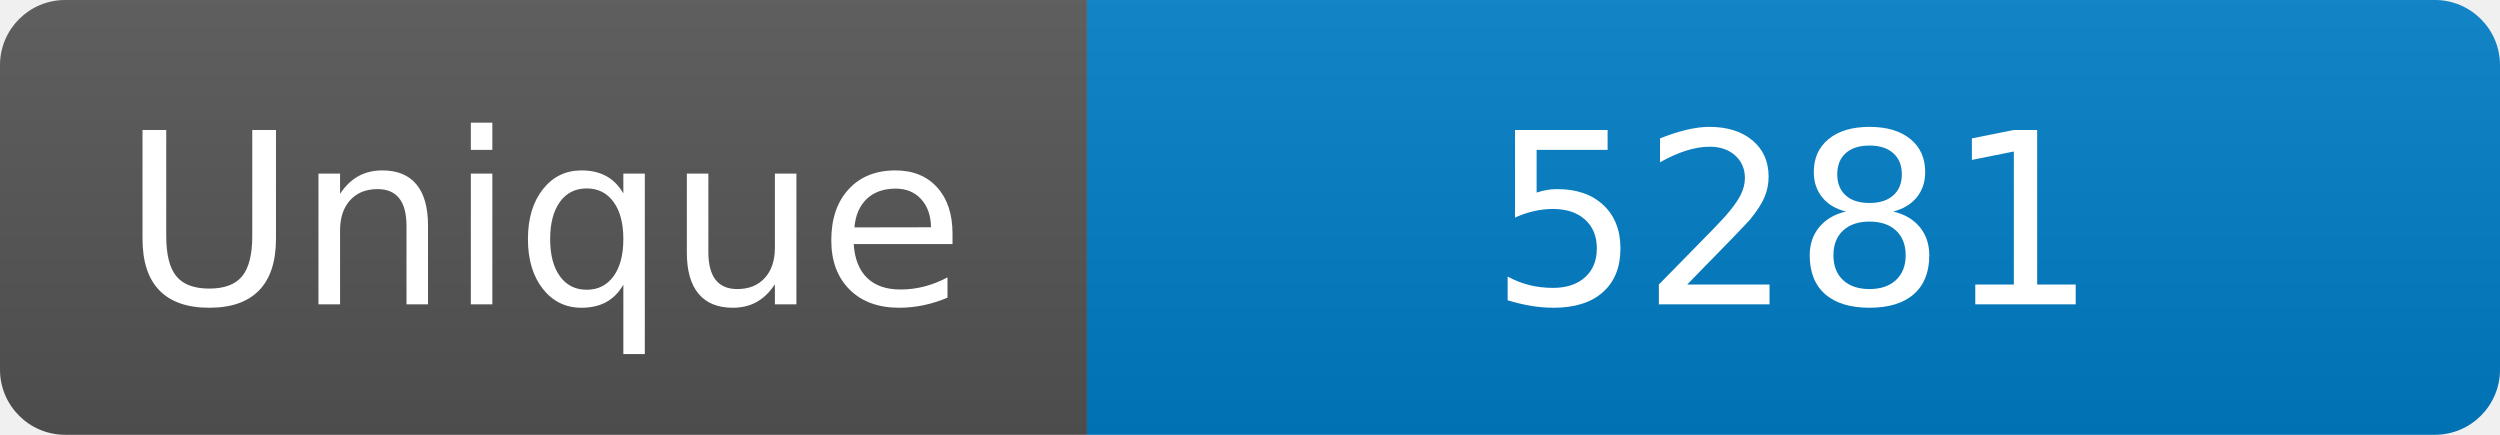
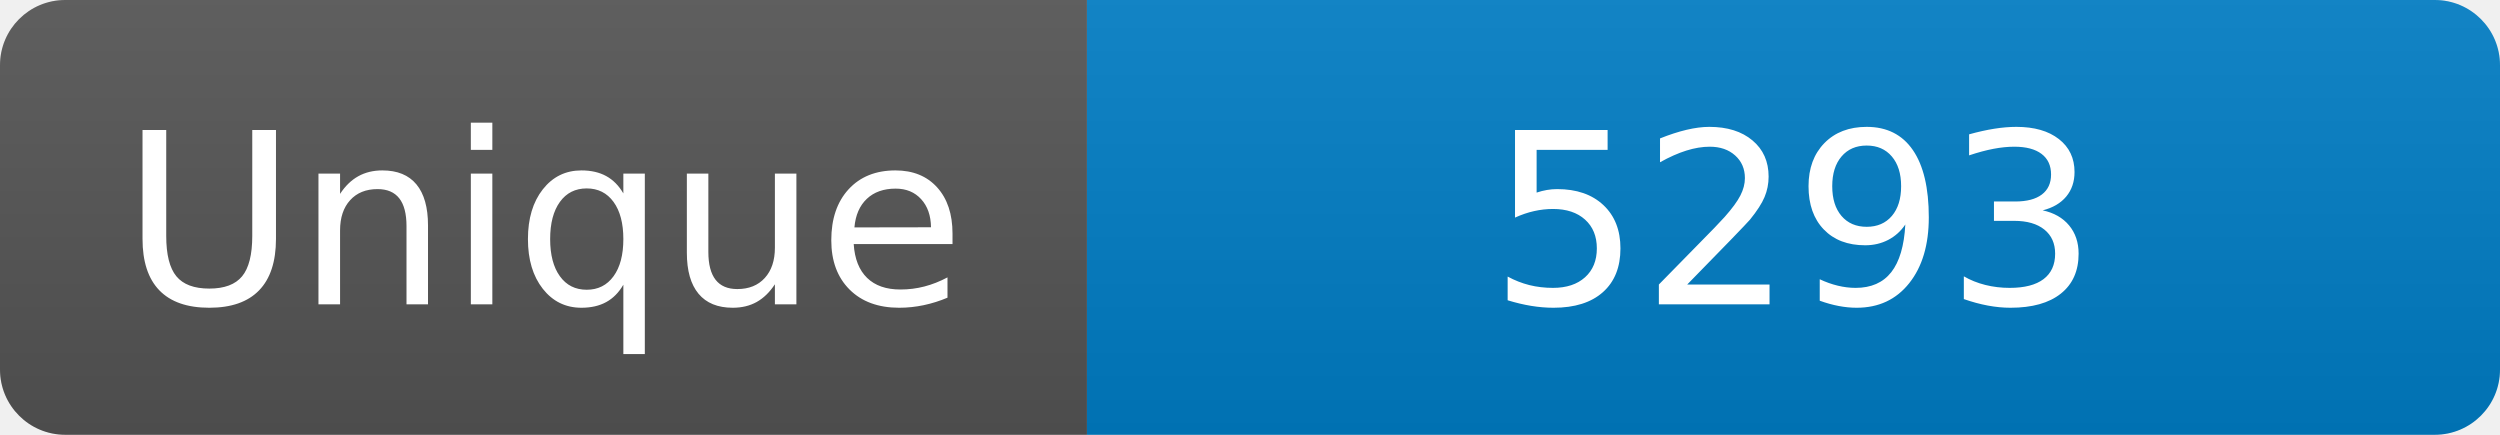
<svg xmlns="http://www.w3.org/2000/svg" width="115" height="20" role="img" aria-label="Maintained?: yes">
  <linearGradient id="s" x2="0" y2="100%">
    <stop offset="0" stop-color="#bbb" stop-opacity=".1" />
    <stop offset="1" stop-opacity=".1" />
  </linearGradient>
  <clipPath id="r">
    <rect width="115" height="20" rx="3" fill="#fff" />
  </clipPath>
  <g clip-path="url(#r)">
    <rect width="50" height="20" fill="#555" />
    <rect x="50" width="160" height="20" fill="#007ec6" />
    <rect width="115" height="20" fill="url(#s)" />
  </g>
  <g fill="#fff" text-anchor="middle" font-family="Verdana,Geneva,DejaVu Sans,sans-serif" font-size="110">
    <text x="250" y="140" transform="scale(.1)" fill="#fff">Unique</text>
-     <text x="825" y="140" transform="scale(.1)" fill="#fff">5281</text>
+     <text x="825" y="140" transform="scale(.1)" fill="#fff">5293</text>
  </g>
</svg>
